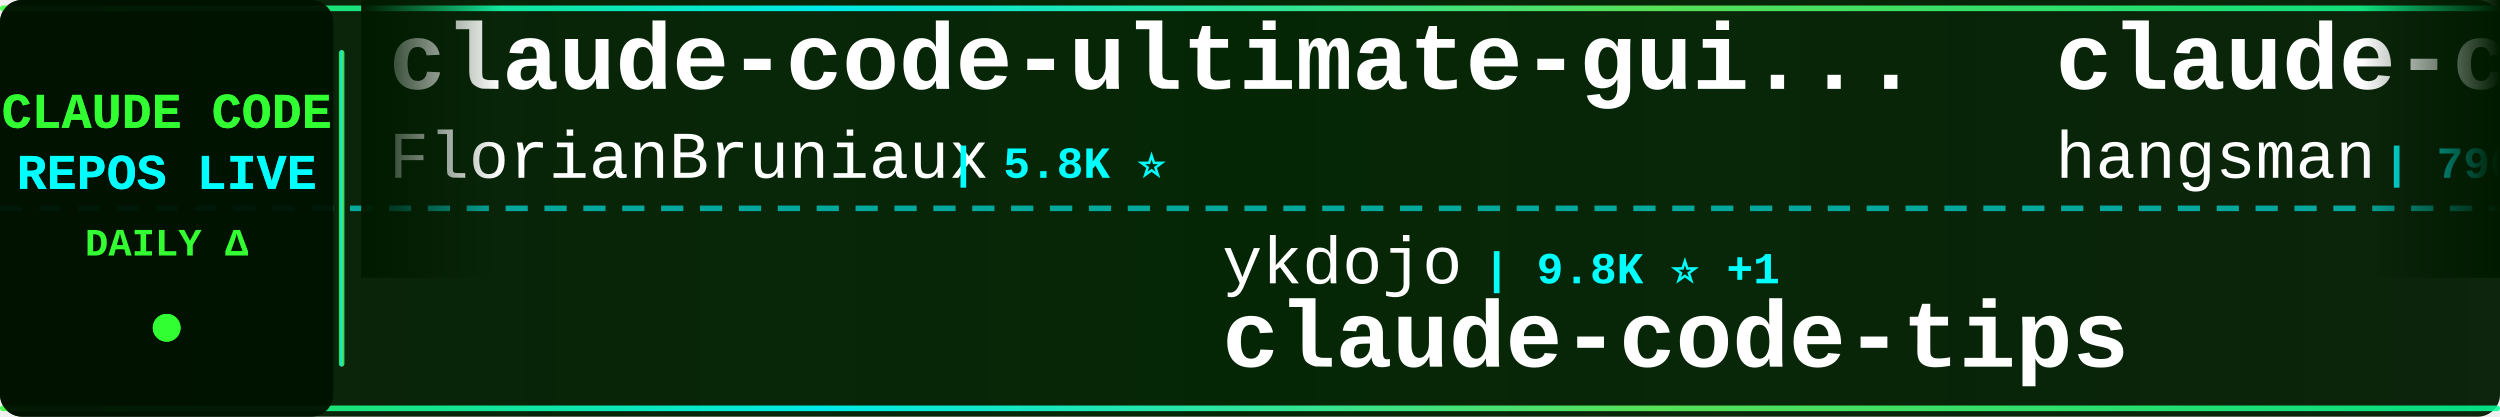
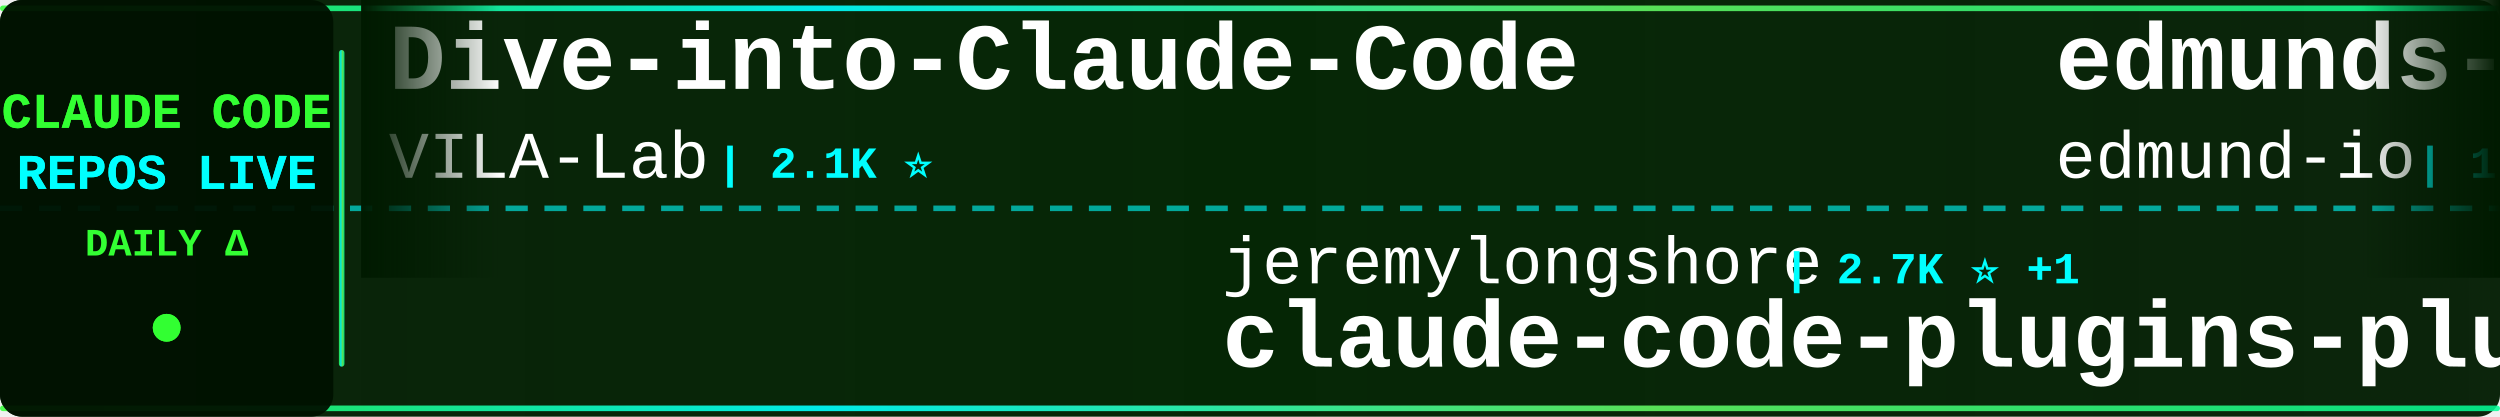
<svg xmlns="http://www.w3.org/2000/svg" width="900" height="150">
  <defs>
    <linearGradient id="tickerBg" x1="0%" y1="0%" x2="100%" y2="0%">
      <stop offset="0%" style="stop-color:#001a00;stop-opacity:0.95" />
      <stop offset="50%" style="stop-color:#002200;stop-opacity:0.98" />
      <stop offset="100%" style="stop-color:#001a00;stop-opacity:0.95" />
    </linearGradient>
    <linearGradient id="borderGrad" x1="0%" y1="0%" x2="100%" y2="0%">
      <stop offset="0%" style="stop-color:#33ff33;stop-opacity:0.85">
        <animate attributeName="stop-opacity" values="0.85;1;0.85" dur="2s" repeatCount="indefinite" />
      </stop>
      <stop offset="33%" style="stop-color:#00ffff;stop-opacity:0.9">
        <animate attributeName="stop-opacity" values="0.9;1;0.9" dur="2.2s" repeatCount="indefinite" />
      </stop>
      <stop offset="66%" style="stop-color:#66ff66;stop-opacity:0.85">
        <animate attributeName="stop-opacity" values="0.85;1;0.85" dur="1.8s" repeatCount="indefinite" />
      </stop>
      <stop offset="100%" style="stop-color:#00ff99;stop-opacity:0.85">
        <animate attributeName="stop-opacity" values="0.85;1;0.85" dur="2s" repeatCount="indefinite" />
      </stop>
    </linearGradient>
    <filter id="textGlow">
      <feGaussianBlur stdDeviation="0.1" result="coloredBlur" />
      <feMerge>
        <feMergeNode in="coloredBlur" />
        <feMergeNode in="SourceGraphic" />
      </feMerge>
    </filter>
    <filter id="metricGlow">
      <feGaussianBlur stdDeviation="0.2" result="coloredBlur" />
      <feMerge>
        <feMergeNode in="coloredBlur" />
        <feMergeNode in="SourceGraphic" />
      </feMerge>
    </filter>
    <linearGradient id="leftFade" x1="0%" y1="0%" x2="100%" y2="0%">
      <stop offset="0%" style="stop-color:#001a00;stop-opacity:1" />
      <stop offset="100%" style="stop-color:#001a00;stop-opacity:0" />
    </linearGradient>
    <linearGradient id="rightFade" x1="0%" y1="0%" x2="100%" y2="0%">
      <stop offset="0%" style="stop-color:#001a00;stop-opacity:0" />
      <stop offset="100%" style="stop-color:#001a00;stop-opacity:1" />
    </linearGradient>
  </defs>
  <rect width="900" height="150" fill="url(#tickerBg)" rx="8" />
  <rect x="0" y="2" width="900" height="2" fill="url(#borderGrad)" rx="1" />
  <rect x="0" y="146" width="900" height="2" fill="url(#borderGrad)" rx="1" />
  <line x1="0" y1="75" x2="900" y2="75" stroke="#00ffff" stroke-width="2" stroke-dasharray="8 6" opacity="0.6" />
  <rect x="0" y="0" width="120" height="150" fill="#001100" opacity="0.95" rx="8" />
  <text x="60" y="46" font-family="'Courier New', monospace" font-size="18" font-weight="bold" fill="#33ff33" text-anchor="middle" filter="url(#textGlow)">
    CLAUDE CODE
  </text>
  <text x="60" y="68" font-family="'Courier New', monospace" font-size="18" font-weight="bold" fill="#00ffff" text-anchor="middle" filter="url(#textGlow)">
    REPOS LIVE
  </text>
  <text x="60" y="92" font-family="'Courier New', monospace" font-size="14" font-weight="bold" fill="#33ff33" text-anchor="middle">
    DAILY Δ
  </text>
  <circle cx="60" cy="118" r="5" fill="#33ff33" filter="url(#metricGlow)">
    <animate attributeName="r" values="4;6;4" dur="1.5s" repeatCount="indefinite" />
    <animate attributeName="opacity" values="0.6;1;0.6" dur="1.5s" repeatCount="indefinite" />
  </circle>
  <rect x="122" y="18" width="2" height="114" fill="url(#borderGrad)" rx="1" />
  <clipPath id="tickerClip">
    <rect x="130" y="0" width="770" height="150" />
  </clipPath>
  <g clip-path="url(#tickerClip)">
    <g id="tickerItems">
      <animateTransform attributeName="transform" attributeType="XML" type="translate" from="0 0" to="-3000 0" dur="54s" repeatCount="indefinite" />
      <g transform="translate(0, 0)">
-         <text x="140" y="32" font-family="'Courier New', monospace" font-size="34" font-weight="bold" fill="#ffffff">claude-code-ultimate-gui...</text>
-         <text x="140" y="64" font-family="'Courier New', monospace" font-size="24" font-weight="normal" fill="#ffffff" opacity="1.0">FlorianBruniaux</text>
-         <text x="342" y="64" font-family="'Courier New', monospace" font-size="16" font-weight="bold" fill="#00ffff"> | 5.8K ⭐</text>
+         <text x="140" y="32" font-family="'Courier New', monospace" font-size="34" font-weight="bold" fill="#ffffff">Dive-into-Claude-Code</text>
+         <text x="140" y="64" font-family="'Courier New', monospace" font-size="24" font-weight="normal" fill="#ffffff" opacity="1.0">VILA-Lab</text>
+         <text x="258" y="64" font-family="'Courier New', monospace" font-size="16" font-weight="bold" fill="#00ffff"> | 2.1K ⭐</text>
      </g>
      <g transform="translate(300, 0)">
-         <text x="140" y="102" font-family="'Courier New', monospace" font-size="24" font-weight="normal" fill="#ffffff" opacity="1.0">ykdojo</text>
-         <text x="234" y="102" font-family="'Courier New', monospace" font-size="16" font-weight="bold" fill="#00ffff"> | 9.8K ⭐ +1</text>
-         <text x="140" y="132" font-family="'Courier New', monospace" font-size="34" font-weight="bold" fill="#ffffff">claude-code-tips</text>
+         <text x="140" y="102" font-family="'Courier New', monospace" font-size="24" font-weight="normal" fill="#ffffff" opacity="1.0">jeremylongshore</text>
+         <text x="342" y="102" font-family="'Courier New', monospace" font-size="16" font-weight="bold" fill="#00ffff"> | 2.7K ⭐ +1</text>
+         <text x="140" y="132" font-family="'Courier New', monospace" font-size="34" font-weight="bold" fill="#ffffff">claude-code-plugins-plus...</text>
      </g>
      <g transform="translate(600, 0)">
-         <text x="140" y="32" font-family="'Courier New', monospace" font-size="34" font-weight="bold" fill="#ffffff">claude-code-source</text>
-         <text x="140" y="64" font-family="'Courier New', monospace" font-size="24" font-weight="normal" fill="#ffffff" opacity="1.0">hangsman</text>
-         <text x="258" y="64" font-family="'Courier New', monospace" font-size="16" font-weight="bold" fill="#00ffff"> | 790 ⭐</text>
+         <text x="140" y="32" font-family="'Courier New', monospace" font-size="34" font-weight="bold" fill="#ffffff">edmunds-claude-code</text>
+         <text x="140" y="64" font-family="'Courier New', monospace" font-size="24" font-weight="normal" fill="#ffffff" opacity="1.0">edmund-io</text>
+         <text x="270" y="64" font-family="'Courier New', monospace" font-size="16" font-weight="bold" fill="#00ffff"> | 1.5K ⭐</text>
      </g>
      <g transform="translate(900, 0)">
-         <text x="140" y="102" font-family="'Courier New', monospace" font-size="24" font-weight="normal" fill="#ffffff" opacity="1.0">T-Lab-CUHKSZ</text>
-         <text x="306" y="102" font-family="'Courier New', monospace" font-size="16" font-weight="bold" fill="#00ffff"> | 328 ⭐</text>
+         <text x="140" y="102" font-family="'Courier New', monospace" font-size="24" font-weight="normal" fill="#ffffff" opacity="1.0">tanbiralam</text>
+         <text x="282" y="102" font-family="'Courier New', monospace" font-size="16" font-weight="bold" fill="#00ffff"> | 2.2K ⭐</text>
        <text x="140" y="132" font-family="'Courier New', monospace" font-size="34" font-weight="bold" fill="#ffffff">claude-code</text>
      </g>
      <g transform="translate(1200, 0)">
-         <text x="140" y="32" font-family="'Courier New', monospace" font-size="34" font-weight="bold" fill="#ffffff">claude-code-harness</text>
-         <text x="140" y="64" font-family="'Courier New', monospace" font-size="24" font-weight="normal" fill="#ffffff" opacity="1.0">Chachamaru127</text>
-         <text x="318" y="64" font-family="'Courier New', monospace" font-size="16" font-weight="bold" fill="#00ffff"> | 3.1K ⭐ +1</text>
+         <text x="140" y="32" font-family="'Courier New', monospace" font-size="34" font-weight="bold" fill="#ffffff">claude-code-analysis</text>
+         <text x="140" y="64" font-family="'Courier New', monospace" font-size="24" font-weight="normal" fill="#ffffff" opacity="1.0">liuup</text>
+         <text x="222" y="64" font-family="'Courier New', monospace" font-size="16" font-weight="bold" fill="#00ffff"> | 3.8K ⭐</text>
      </g>
      <g transform="translate(1500, 0)">
-         <text x="140" y="102" font-family="'Courier New', monospace" font-size="24" font-weight="normal" fill="#ffffff" opacity="1.0">wanshuiyin</text>
-         <text x="282" y="102" font-family="'Courier New', monospace" font-size="16" font-weight="bold" fill="#00ffff"> | 15.0K ⭐ +10</text>
-         <text x="140" y="132" font-family="'Courier New', monospace" font-size="34" font-weight="bold" fill="#ffffff">Auto-claude-code-researc...</text>
+         <text x="140" y="102" font-family="'Courier New', monospace" font-size="24" font-weight="normal" fill="#ffffff" opacity="1.0">huangjia2019</text>
+         <text x="306" y="102" font-family="'Courier New', monospace" font-size="16" font-weight="bold" fill="#00ffff"> | 1.1K ⭐</text>
+         <text x="140" y="132" font-family="'Courier New', monospace" font-size="34" font-weight="bold" fill="#ffffff">claude-code-engineering</text>
      </g>
      <g transform="translate(1800, 0)">
-         <text x="140" y="32" font-family="'Courier New', monospace" font-size="34" font-weight="bold" fill="#ffffff">claude-coder</text>
-         <text x="140" y="64" font-family="'Courier New', monospace" font-size="24" font-weight="normal" fill="#ffffff" opacity="1.0">kodu-ai</text>
-         <text x="246" y="64" font-family="'Courier New', monospace" font-size="16" font-weight="bold" fill="#00ffff"> | 5.2K ⭐</text>
+         <text x="140" y="32" font-family="'Courier New', monospace" font-size="34" font-weight="bold" fill="#ffffff">claude-code-source-build</text>
+         <text x="140" y="64" font-family="'Courier New', monospace" font-size="24" font-weight="normal" fill="#ffffff" opacity="1.0">andrew-kramer-inno</text>
+         <text x="378" y="64" font-family="'Courier New', monospace" font-size="16" font-weight="bold" fill="#00ffff"> | 594 ⭐</text>
      </g>
      <g transform="translate(2100, 0)">
-         <text x="140" y="102" font-family="'Courier New', monospace" font-size="24" font-weight="normal" fill="#ffffff" opacity="1.0">OneRedOak</text>
-         <text x="270" y="102" font-family="'Courier New', monospace" font-size="16" font-weight="bold" fill="#00ffff"> | 3.9K ⭐</text>
-         <text x="140" y="132" font-family="'Courier New', monospace" font-size="34" font-weight="bold" fill="#ffffff">claude-code-workflows</text>
+         <text x="140" y="102" font-family="'Courier New', monospace" font-size="24" font-weight="normal" fill="#ffffff" opacity="1.0">shareAI-lab</text>
+         <text x="294" y="102" font-family="'Courier New', monospace" font-size="16" font-weight="bold" fill="#00ffff"> | 75.0K ⭐ +8</text>
+         <text x="140" y="132" font-family="'Courier New', monospace" font-size="34" font-weight="bold" fill="#ffffff">learn-claude-code</text>
      </g>
      <g transform="translate(2400, 0)">
-         <text x="140" y="32" font-family="'Courier New', monospace" font-size="34" font-weight="bold" fill="#ffffff">Claude-code</text>
-         <text x="140" y="64" font-family="'Courier New', monospace" font-size="24" font-weight="normal" fill="#ffffff" opacity="1.0">fazxes</text>
-         <text x="234" y="64" font-family="'Courier New', monospace" font-size="16" font-weight="bold" fill="#00ffff"> | 231 ⭐</text>
+         <text x="140" y="32" font-family="'Courier New', monospace" font-size="34" font-weight="bold" fill="#ffffff">claude-code-hub</text>
+         <text x="140" y="64" font-family="'Courier New', monospace" font-size="24" font-weight="normal" fill="#ffffff" opacity="1.0">ding113</text>
+         <text x="246" y="64" font-family="'Courier New', monospace" font-size="16" font-weight="bold" fill="#00ffff"> | 3.3K ⭐</text>
      </g>
      <g transform="translate(2700, 0)">
-         <text x="140" y="102" font-family="'Courier New', monospace" font-size="24" font-weight="normal" fill="#ffffff" opacity="1.0">RichardAtCT</text>
-         <text x="294" y="102" font-family="'Courier New', monospace" font-size="16" font-weight="bold" fill="#00ffff"> | 2.8K ⭐</text>
-         <text x="140" y="132" font-family="'Courier New', monospace" font-size="34" font-weight="bold" fill="#ffffff">claude-code-telegram</text>
+         <text x="140" y="102" font-family="'Courier New', monospace" font-size="24" font-weight="normal" fill="#ffffff" opacity="1.0">alex000kim</text>
+         <text x="282" y="102" font-family="'Courier New', monospace" font-size="16" font-weight="bold" fill="#00ffff"> | 233 ⭐</text>
+         <text x="140" y="132" font-family="'Courier New', monospace" font-size="34" font-weight="bold" fill="#ffffff">claude-code</text>
      </g>
      <g transform="translate(3000, 0)">
-         <text x="140" y="32" font-family="'Courier New', monospace" font-size="34" font-weight="bold" fill="#ffffff">claude-code-ultimate-gui...</text>
-         <text x="140" y="64" font-family="'Courier New', monospace" font-size="24" font-weight="normal" fill="#ffffff" opacity="1.0">FlorianBruniaux</text>
-         <text x="342" y="64" font-family="'Courier New', monospace" font-size="16" font-weight="bold" fill="#00ffff"> | 5.8K ⭐</text>
+         <text x="140" y="32" font-family="'Courier New', monospace" font-size="34" font-weight="bold" fill="#ffffff">Dive-into-Claude-Code</text>
+         <text x="140" y="64" font-family="'Courier New', monospace" font-size="24" font-weight="normal" fill="#ffffff" opacity="1.0">VILA-Lab</text>
+         <text x="258" y="64" font-family="'Courier New', monospace" font-size="16" font-weight="bold" fill="#00ffff"> | 2.1K ⭐</text>
      </g>
      <g transform="translate(3300, 0)">
-         <text x="140" y="102" font-family="'Courier New', monospace" font-size="24" font-weight="normal" fill="#ffffff" opacity="1.0">ykdojo</text>
-         <text x="234" y="102" font-family="'Courier New', monospace" font-size="16" font-weight="bold" fill="#00ffff"> | 9.8K ⭐ +1</text>
-         <text x="140" y="132" font-family="'Courier New', monospace" font-size="34" font-weight="bold" fill="#ffffff">claude-code-tips</text>
+         <text x="140" y="102" font-family="'Courier New', monospace" font-size="24" font-weight="normal" fill="#ffffff" opacity="1.0">jeremylongshore</text>
+         <text x="342" y="102" font-family="'Courier New', monospace" font-size="16" font-weight="bold" fill="#00ffff"> | 2.7K ⭐ +1</text>
+         <text x="140" y="132" font-family="'Courier New', monospace" font-size="34" font-weight="bold" fill="#ffffff">claude-code-plugins-plus...</text>
      </g>
      <g transform="translate(3600, 0)">
-         <text x="140" y="32" font-family="'Courier New', monospace" font-size="34" font-weight="bold" fill="#ffffff">claude-code-source</text>
-         <text x="140" y="64" font-family="'Courier New', monospace" font-size="24" font-weight="normal" fill="#ffffff" opacity="1.0">hangsman</text>
-         <text x="258" y="64" font-family="'Courier New', monospace" font-size="16" font-weight="bold" fill="#00ffff"> | 790 ⭐</text>
+         <text x="140" y="32" font-family="'Courier New', monospace" font-size="34" font-weight="bold" fill="#ffffff">edmunds-claude-code</text>
+         <text x="140" y="64" font-family="'Courier New', monospace" font-size="24" font-weight="normal" fill="#ffffff" opacity="1.0">edmund-io</text>
+         <text x="270" y="64" font-family="'Courier New', monospace" font-size="16" font-weight="bold" fill="#00ffff"> | 1.5K ⭐</text>
      </g>
      <g transform="translate(3900, 0)">
-         <text x="140" y="102" font-family="'Courier New', monospace" font-size="24" font-weight="normal" fill="#ffffff" opacity="1.0">T-Lab-CUHKSZ</text>
-         <text x="306" y="102" font-family="'Courier New', monospace" font-size="16" font-weight="bold" fill="#00ffff"> | 328 ⭐</text>
+         <text x="140" y="102" font-family="'Courier New', monospace" font-size="24" font-weight="normal" fill="#ffffff" opacity="1.0">tanbiralam</text>
+         <text x="282" y="102" font-family="'Courier New', monospace" font-size="16" font-weight="bold" fill="#00ffff"> | 2.2K ⭐</text>
        <text x="140" y="132" font-family="'Courier New', monospace" font-size="34" font-weight="bold" fill="#ffffff">claude-code</text>
      </g>
    </g>
  </g>
  <rect x="130" y="0" width="50" height="100" fill="url(#leftFade)" />
  <rect x="850" y="0" width="50" height="100" fill="url(#rightFade)" />
</svg>
